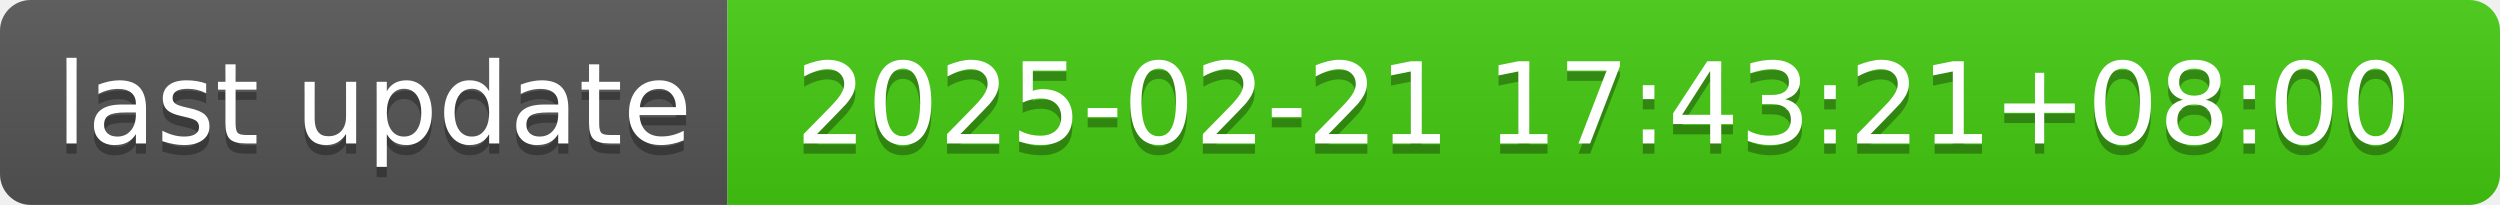
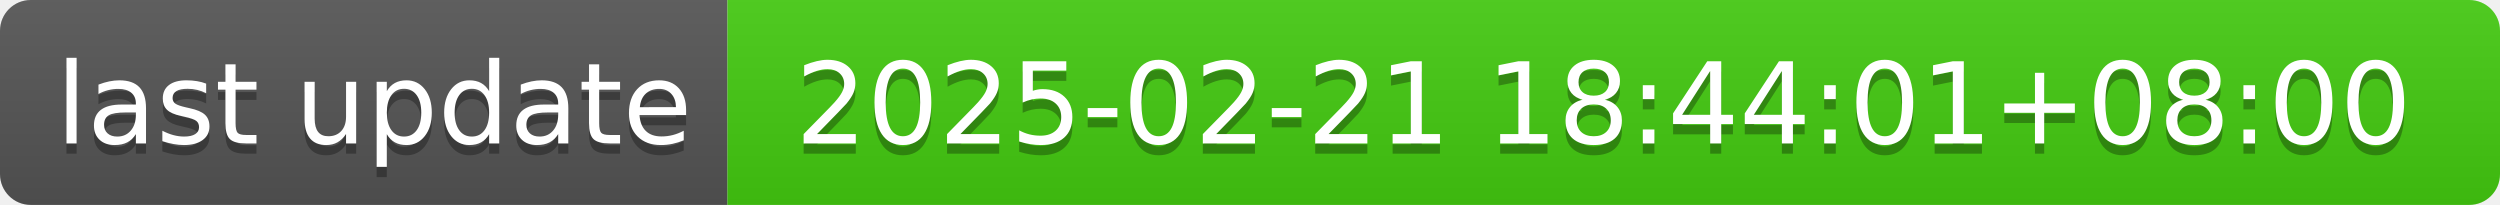
- <svg xmlns="http://www.w3.org/2000/svg" width="244" height="20" role="img" aria-label="last update: 2025-02-21 17:43:21+08:00">
+ <svg xmlns="http://www.w3.org/2000/svg" width="244" height="20" role="img" aria-label="last update: 2025-02-21 18:44:01+08:00">
  <linearGradient id="s" x2="0" y2="100%">
    <stop offset="0" stop-color="#bbb" stop-opacity=".1" />
    <stop offset="1" stop-opacity=".1" />
  </linearGradient>
  <clipPath id="r">
    <rect width="244" height="20" rx="3" fill="#fff" />
  </clipPath>
  <g clip-path="url(#r)">
    <rect width="71" height="20" fill="#555" />
    <rect x="71" width="173" height="20" fill="#4c1" />
    <rect width="244" height="20" fill="url(#s)" />
  </g>
  <g fill="#fff" text-anchor="middle" font-family="Verdana,Geneva,DejaVu Sans,sans-serif" text-rendering="geometricPrecision" font-size="110">
    <text aria-hidden="true" x="365" y="150" fill="#010101" fill-opacity=".3" transform="scale(.1)" textLength="610">last update</text>
    <text x="365" y="140" transform="scale(.1)" fill="#fff" textLength="610">last update</text>
-     <text aria-hidden="true" x="1565" y="150" fill="#010101" fill-opacity=".3" transform="scale(.1)" textLength="1630">2025-02-21 17:43:21+08:00</text>
-     <text x="1565" y="140" transform="scale(.1)" fill="#fff" textLength="1630">2025-02-21 17:43:21+08:00</text>
+     <text aria-hidden="true" x="1565" y="150" fill="#010101" fill-opacity=".3" transform="scale(.1)" textLength="1630">2025-02-21 18:44:01+08:00</text>
+     <text x="1565" y="140" transform="scale(.1)" fill="#fff" textLength="1630">2025-02-21 18:44:01+08:00</text>
  </g>
</svg>
